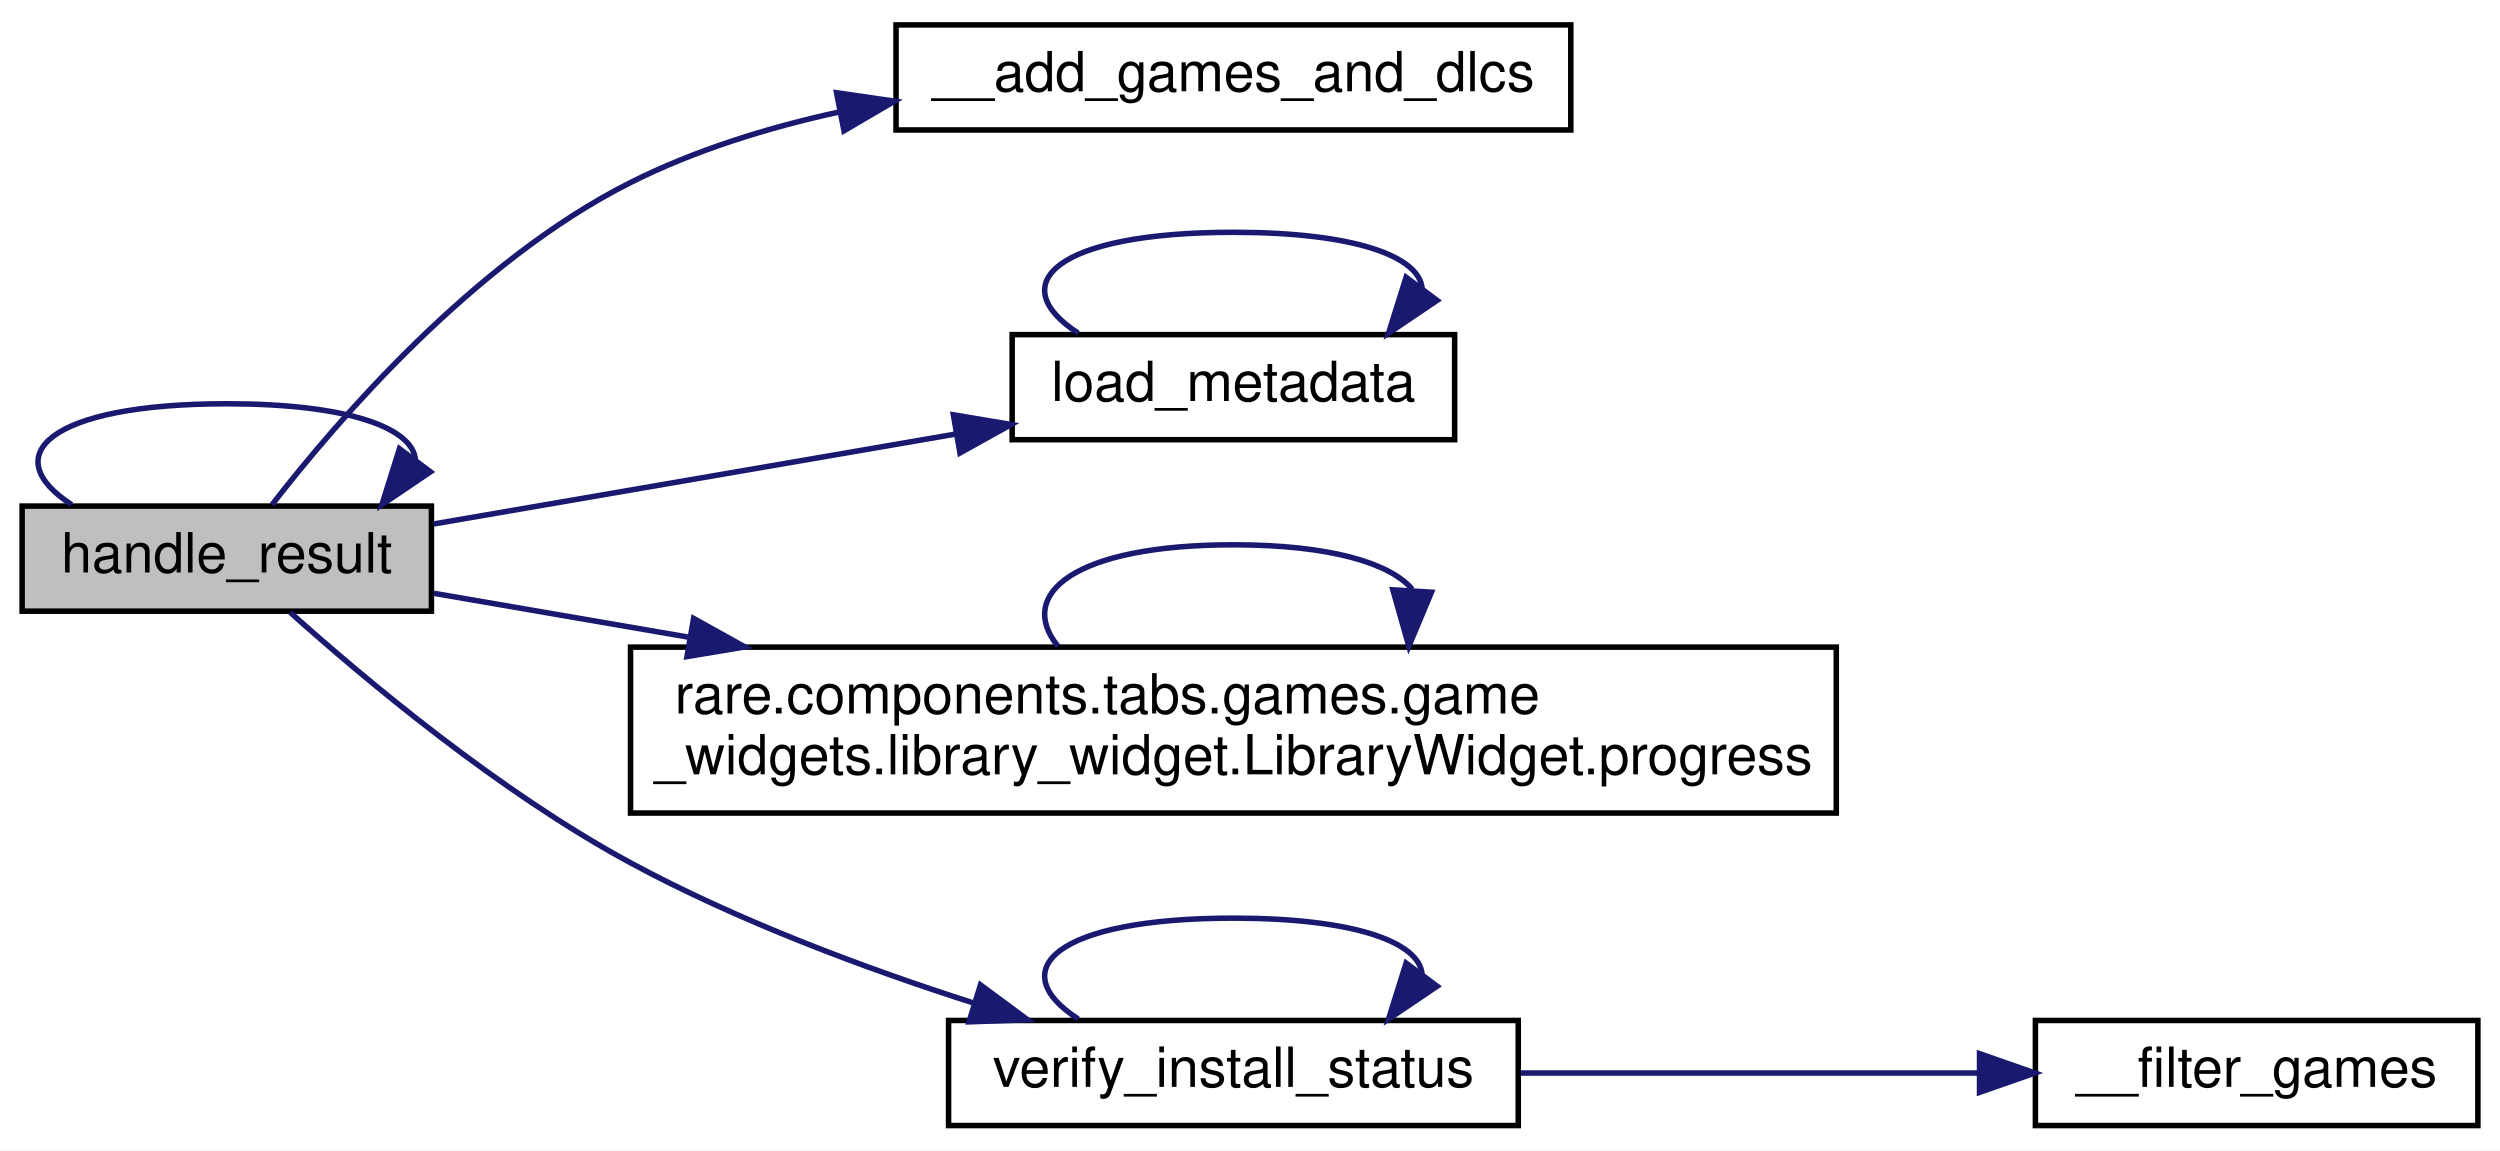
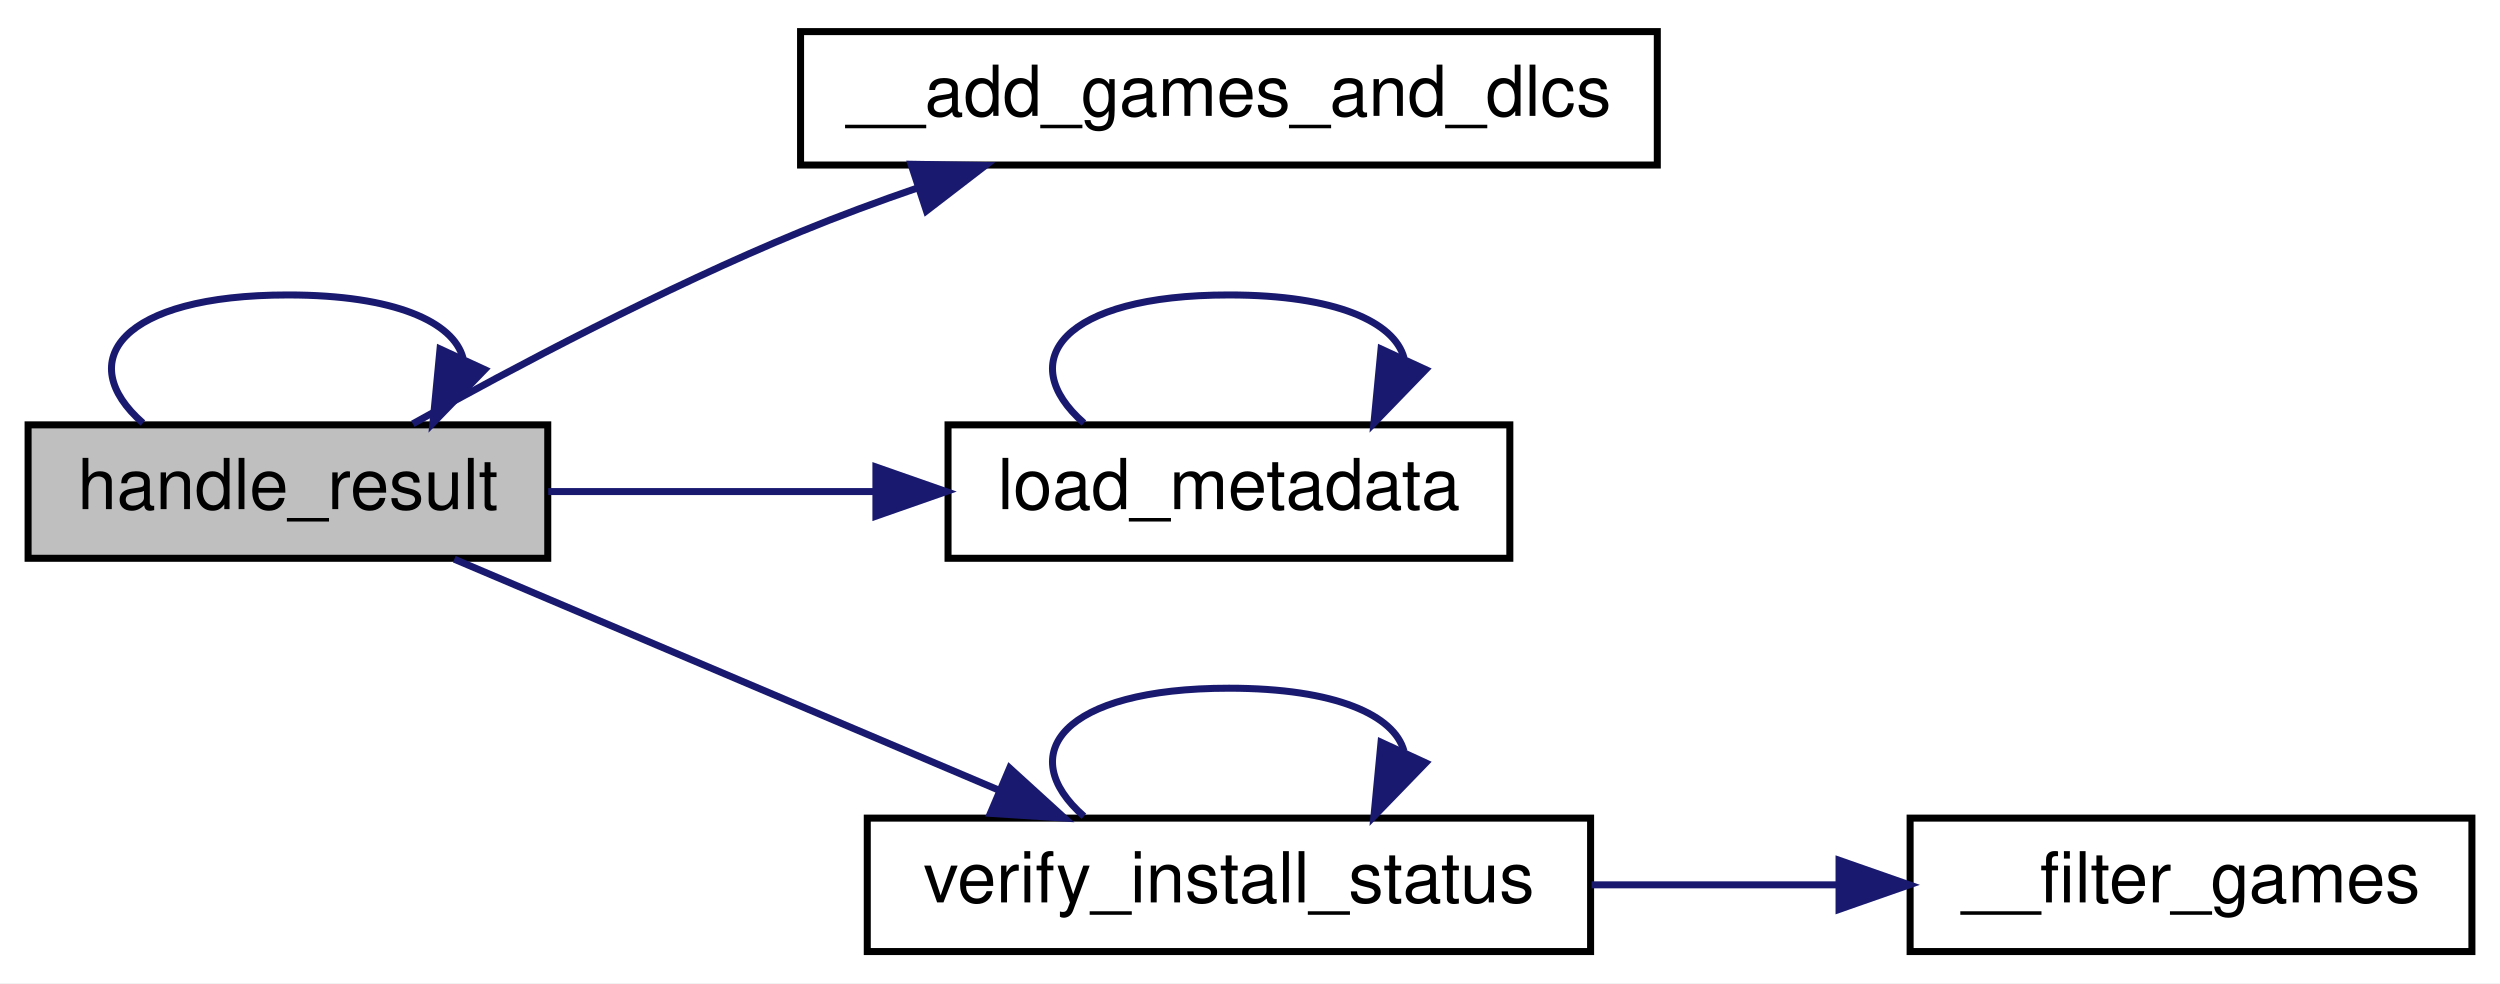
- <svg xmlns="http://www.w3.org/2000/svg" xmlns:xlink="http://www.w3.org/1999/xlink" width="452pt" height="208pt" viewBox="0.00 0.00 452.00 208.00">
-   <g id="graph0" class="graph" transform="scale(1 1) rotate(0) translate(4 204)">
-     <polygon fill="white" stroke="transparent" points="-4,4 -4,-204 448,-204 448,4 -4,4" />
+ <svg xmlns="http://www.w3.org/2000/svg" xmlns:xlink="http://www.w3.org/1999/xlink" width="356pt" height="140pt" viewBox="0.00 0.00 356.00 140.00">
+   <g id="graph0" class="graph" transform="scale(1 1) rotate(0) translate(4 136)">
+     <polygon fill="white" stroke="transparent" points="-4,4 -4,-136 352,-136 352,4 -4,4" />
    <g id="node1" class="node">
      <g id="a_node1">
        <a xlink:title=" ">
-           <polygon fill="#bfbfbf" stroke="black" points="0,-93.5 0,-112.5 74,-112.5 74,-93.5 0,-93.5" />
-           <text text-anchor="middle" x="37" y="-100.5" font-family="Helvetica,sans-Serif" font-size="10.00">handle_result</text>
+           <polygon fill="#bfbfbf" stroke="black" points="0,-56.5 0,-75.5 74,-75.5 74,-56.5 0,-56.5" />
+           <text text-anchor="middle" x="37" y="-63.5" font-family="Helvetica,sans-Serif" font-size="10.00">handle_result</text>
        </a>
      </g>
    </g>
    <g id="edge2" class="edge">
-       <path fill="none" stroke="midnightblue" d="M8.95,-112.76C-4.7,-121.57 4.65,-131 37,-131 59.24,-131 70.61,-126.54 71.11,-120.89" />
-       <polygon fill="midnightblue" stroke="midnightblue" points="73.83,-118.69 65.05,-112.76 68.22,-122.87 73.83,-118.69" />
+       <path fill="none" stroke="midnightblue" d="M16.35,-75.76C6.3,-84.57 13.18,-94 37,-94 52.26,-94 60.57,-90.13 61.93,-85.03" />
+       <polygon fill="midnightblue" stroke="midnightblue" points="65.02,-83.37 57.65,-75.76 58.66,-86.3 65.02,-83.37" />
    </g>
    <g id="node2" class="node">
      <g id="a_node2">
        <a xlink:href="classrare_1_1shared_1_1rare__core_1_1_rare_core.html#a62779097164e862352d2ff8e62c3c279" target="_top" xlink:title=" ">
-           <polygon fill="white" stroke="black" points="158,-180.5 158,-199.5 280,-199.5 280,-180.5 158,-180.5" />
-           <text text-anchor="middle" x="219" y="-187.5" font-family="Helvetica,sans-Serif" font-size="10.00">__add_games_and_dlcs</text>
+           <polygon fill="white" stroke="black" points="110,-112.5 110,-131.5 232,-131.5 232,-112.5 110,-112.5" />
+           <text text-anchor="middle" x="171" y="-119.5" font-family="Helvetica,sans-Serif" font-size="10.00">__add_games_and_dlcs</text>
        </a>
      </g>
    </g>
    <g id="edge1" class="edge">
-       <path fill="none" stroke="midnightblue" d="M45.17,-112.74C56.9,-127.88 81.73,-156.8 110,-171 121.66,-176.86 134.82,-180.94 147.83,-183.78" />
-       <polygon fill="midnightblue" stroke="midnightblue" points="147.25,-187.23 157.73,-185.71 148.59,-180.36 147.25,-187.23" />
+       <path fill="none" stroke="midnightblue" d="M54.78,-75.65C69.14,-83.65 90.51,-94.97 110,-103 115.37,-105.21 121.1,-107.33 126.81,-109.29" />
+       <polygon fill="midnightblue" stroke="midnightblue" points="125.73,-112.61 136.32,-112.43 127.92,-105.97 125.73,-112.61" />
    </g>
    <g id="node3" class="node">
      <g id="a_node3">
        <a xlink:href="classrare_1_1shared_1_1rare__core_1_1_rare_core.html#a1913d68116f974eba46b0e52c01ae08f" target="_top" xlink:title=" ">
-           <polygon fill="white" stroke="black" points="179,-124.5 179,-143.5 259,-143.5 259,-124.5 179,-124.5" />
-           <text text-anchor="middle" x="219" y="-131.5" font-family="Helvetica,sans-Serif" font-size="10.00">load_metadata</text>
+           <polygon fill="white" stroke="black" points="131,-56.5 131,-75.5 211,-75.5 211,-56.5 131,-56.5" />
+           <text text-anchor="middle" x="171" y="-63.5" font-family="Helvetica,sans-Serif" font-size="10.00">load_metadata</text>
        </a>
      </g>
    </g>
    <g id="edge3" class="edge">
-       <path fill="none" stroke="midnightblue" d="M74.43,-109.27C101.53,-113.94 138.84,-120.37 168.63,-125.5" />
-       <polygon fill="midnightblue" stroke="midnightblue" points="168.37,-129 178.82,-127.25 169.56,-122.11 168.37,-129" />
+       <path fill="none" stroke="midnightblue" d="M74.07,-66C88.33,-66 104.97,-66 120.34,-66" />
+       <polygon fill="midnightblue" stroke="midnightblue" points="120.73,-69.5 130.73,-66 120.73,-62.5 120.73,-69.5" />
    </g>
    <g id="node4" class="node">
      <g id="a_node4">
-         <a xlink:href="classrare_1_1components_1_1tabs_1_1games_1_1game__widgets_1_1library__widget_1_1_library_widget.html#a276a0a78ba2d3d4b44dce64f45a00db8" target="_top" xlink:title=" ">
-           <polygon fill="white" stroke="black" points="110,-57 110,-87 328,-87 328,-57 110,-57" />
-           <text text-anchor="start" x="118" y="-75" font-family="Helvetica,sans-Serif" font-size="10.00">rare.components.tabs.games.game</text>
-           <text text-anchor="middle" x="219" y="-64" font-family="Helvetica,sans-Serif" font-size="10.00">_widgets.library_widget.LibraryWidget.progress</text>
+         <a xlink:href="classrare_1_1shared_1_1rare__core_1_1_rare_core.html#a3dfed8de8fa649147e886cf3525d15a6" target="_top" xlink:title=" ">
+           <polygon fill="white" stroke="black" points="119.5,-0.5 119.5,-19.5 222.5,-19.5 222.5,-0.5 119.5,-0.5" />
+           <text text-anchor="middle" x="171" y="-7.5" font-family="Helvetica,sans-Serif" font-size="10.00">verify_install_status</text>
        </a>
      </g>
    </g>
    <g id="edge5" class="edge">
-       <path fill="none" stroke="midnightblue" d="M74.43,-96.73C87.95,-94.4 104.02,-91.63 120.42,-88.81" />
-       <polygon fill="midnightblue" stroke="midnightblue" points="121.4,-92.19 130.66,-87.04 120.21,-85.29 121.4,-92.19" />
+       <path fill="none" stroke="midnightblue" d="M60.69,-56.37C82.07,-47.3 114.31,-33.63 138.24,-23.48" />
+       <polygon fill="midnightblue" stroke="midnightblue" points="139.77,-26.63 147.6,-19.5 137.03,-20.18 139.77,-26.63" />
+     </g>
+     <g id="edge4" class="edge">
+       <path fill="none" stroke="midnightblue" d="M150.35,-75.76C140.3,-84.57 147.18,-94 171,-94 186.26,-94 194.57,-90.13 195.93,-85.03" />
+       <polygon fill="midnightblue" stroke="midnightblue" points="199.02,-83.37 191.65,-75.76 192.66,-86.3 199.02,-83.37" />
+     </g>
+     <g id="edge7" class="edge">
+       <path fill="none" stroke="midnightblue" d="M150.35,-19.76C140.3,-28.57 147.18,-38 171,-38 186.26,-38 194.57,-34.13 195.93,-29.03" />
+       <polygon fill="midnightblue" stroke="midnightblue" points="199.02,-27.37 191.65,-19.76 192.66,-30.3 199.02,-27.37" />
    </g>
    <g id="node5" class="node">
      <g id="a_node5">
-         <a xlink:href="classrare_1_1shared_1_1rare__core_1_1_rare_core.html#a3dfed8de8fa649147e886cf3525d15a6" target="_top" xlink:title=" ">
-           <polygon fill="white" stroke="black" points="167.5,-0.5 167.5,-19.5 270.5,-19.5 270.5,-0.5 167.5,-0.5" />
-           <text text-anchor="middle" x="219" y="-7.5" font-family="Helvetica,sans-Serif" font-size="10.00">verify_install_status</text>
+         <a xlink:href="classrare_1_1shared_1_1rare__core_1_1_rare_core.html#a311e604b365ca958c3ae7b143b6190ce" target="_top" xlink:title=" ">
+           <polygon fill="white" stroke="black" points="268,-0.5 268,-19.5 348,-19.5 348,-0.5 268,-0.5" />
+           <text text-anchor="middle" x="308" y="-7.5" font-family="Helvetica,sans-Serif" font-size="10.00">__filter_games</text>
        </a>
      </g>
    </g>
-     <g id="edge7" class="edge">
-       <path fill="none" stroke="midnightblue" d="M48.48,-93.27C61.88,-81.27 86.2,-60.86 110,-48 129.45,-37.49 152.38,-28.94 172.1,-22.63" />
-       <polygon fill="midnightblue" stroke="midnightblue" points="173.27,-25.93 181.79,-19.63 171.2,-19.25 173.27,-25.93" />
-     </g>
-     <g id="edge4" class="edge">
-       <path fill="none" stroke="midnightblue" d="M190.95,-143.76C177.3,-152.57 186.65,-162 219,-162 241.24,-162 252.61,-157.54 253.11,-151.89" />
-       <polygon fill="midnightblue" stroke="midnightblue" points="255.83,-149.69 247.05,-143.76 250.22,-153.87 255.83,-149.69" />
-     </g>
    <g id="edge6" class="edge">
-       <path fill="none" stroke="midnightblue" d="M187.28,-87.16C179.63,-96.56 190.21,-105.5 219,-105.5 236.55,-105.5 247.33,-102.18 251.34,-97.46" />
-       <polygon fill="midnightblue" stroke="midnightblue" points="254.81,-96.93 250.72,-87.16 247.83,-97.35 254.81,-96.93" />
-     </g>
-     <g id="edge9" class="edge">
-       <path fill="none" stroke="midnightblue" d="M190.95,-19.76C177.3,-28.57 186.65,-38 219,-38 241.24,-38 252.61,-33.54 253.11,-27.89" />
-       <polygon fill="midnightblue" stroke="midnightblue" points="255.83,-25.69 247.05,-19.76 250.22,-29.87 255.83,-25.69" />
-     </g>
-     <g id="node6" class="node">
-       <g id="a_node6">
-         <a xlink:href="classrare_1_1shared_1_1rare__core_1_1_rare_core.html#a311e604b365ca958c3ae7b143b6190ce" target="_top" xlink:title=" ">
-           <polygon fill="white" stroke="black" points="364,-0.5 364,-19.5 444,-19.5 444,-0.5 364,-0.5" />
-           <text text-anchor="middle" x="404" y="-7.5" font-family="Helvetica,sans-Serif" font-size="10.00">__filter_games</text>
-         </a>
-       </g>
-     </g>
-     <g id="edge8" class="edge">
-       <path fill="none" stroke="midnightblue" d="M270.98,-10C296.82,-10 328.06,-10 353.67,-10" />
-       <polygon fill="midnightblue" stroke="midnightblue" points="353.9,-13.5 363.9,-10 353.9,-6.5 353.9,-13.5" />
+       <path fill="none" stroke="midnightblue" d="M222.65,-10C234.11,-10 246.26,-10 257.66,-10" />
+       <polygon fill="midnightblue" stroke="midnightblue" points="257.88,-13.5 267.88,-10 257.88,-6.5 257.88,-13.5" />
    </g>
  </g>
</svg>
